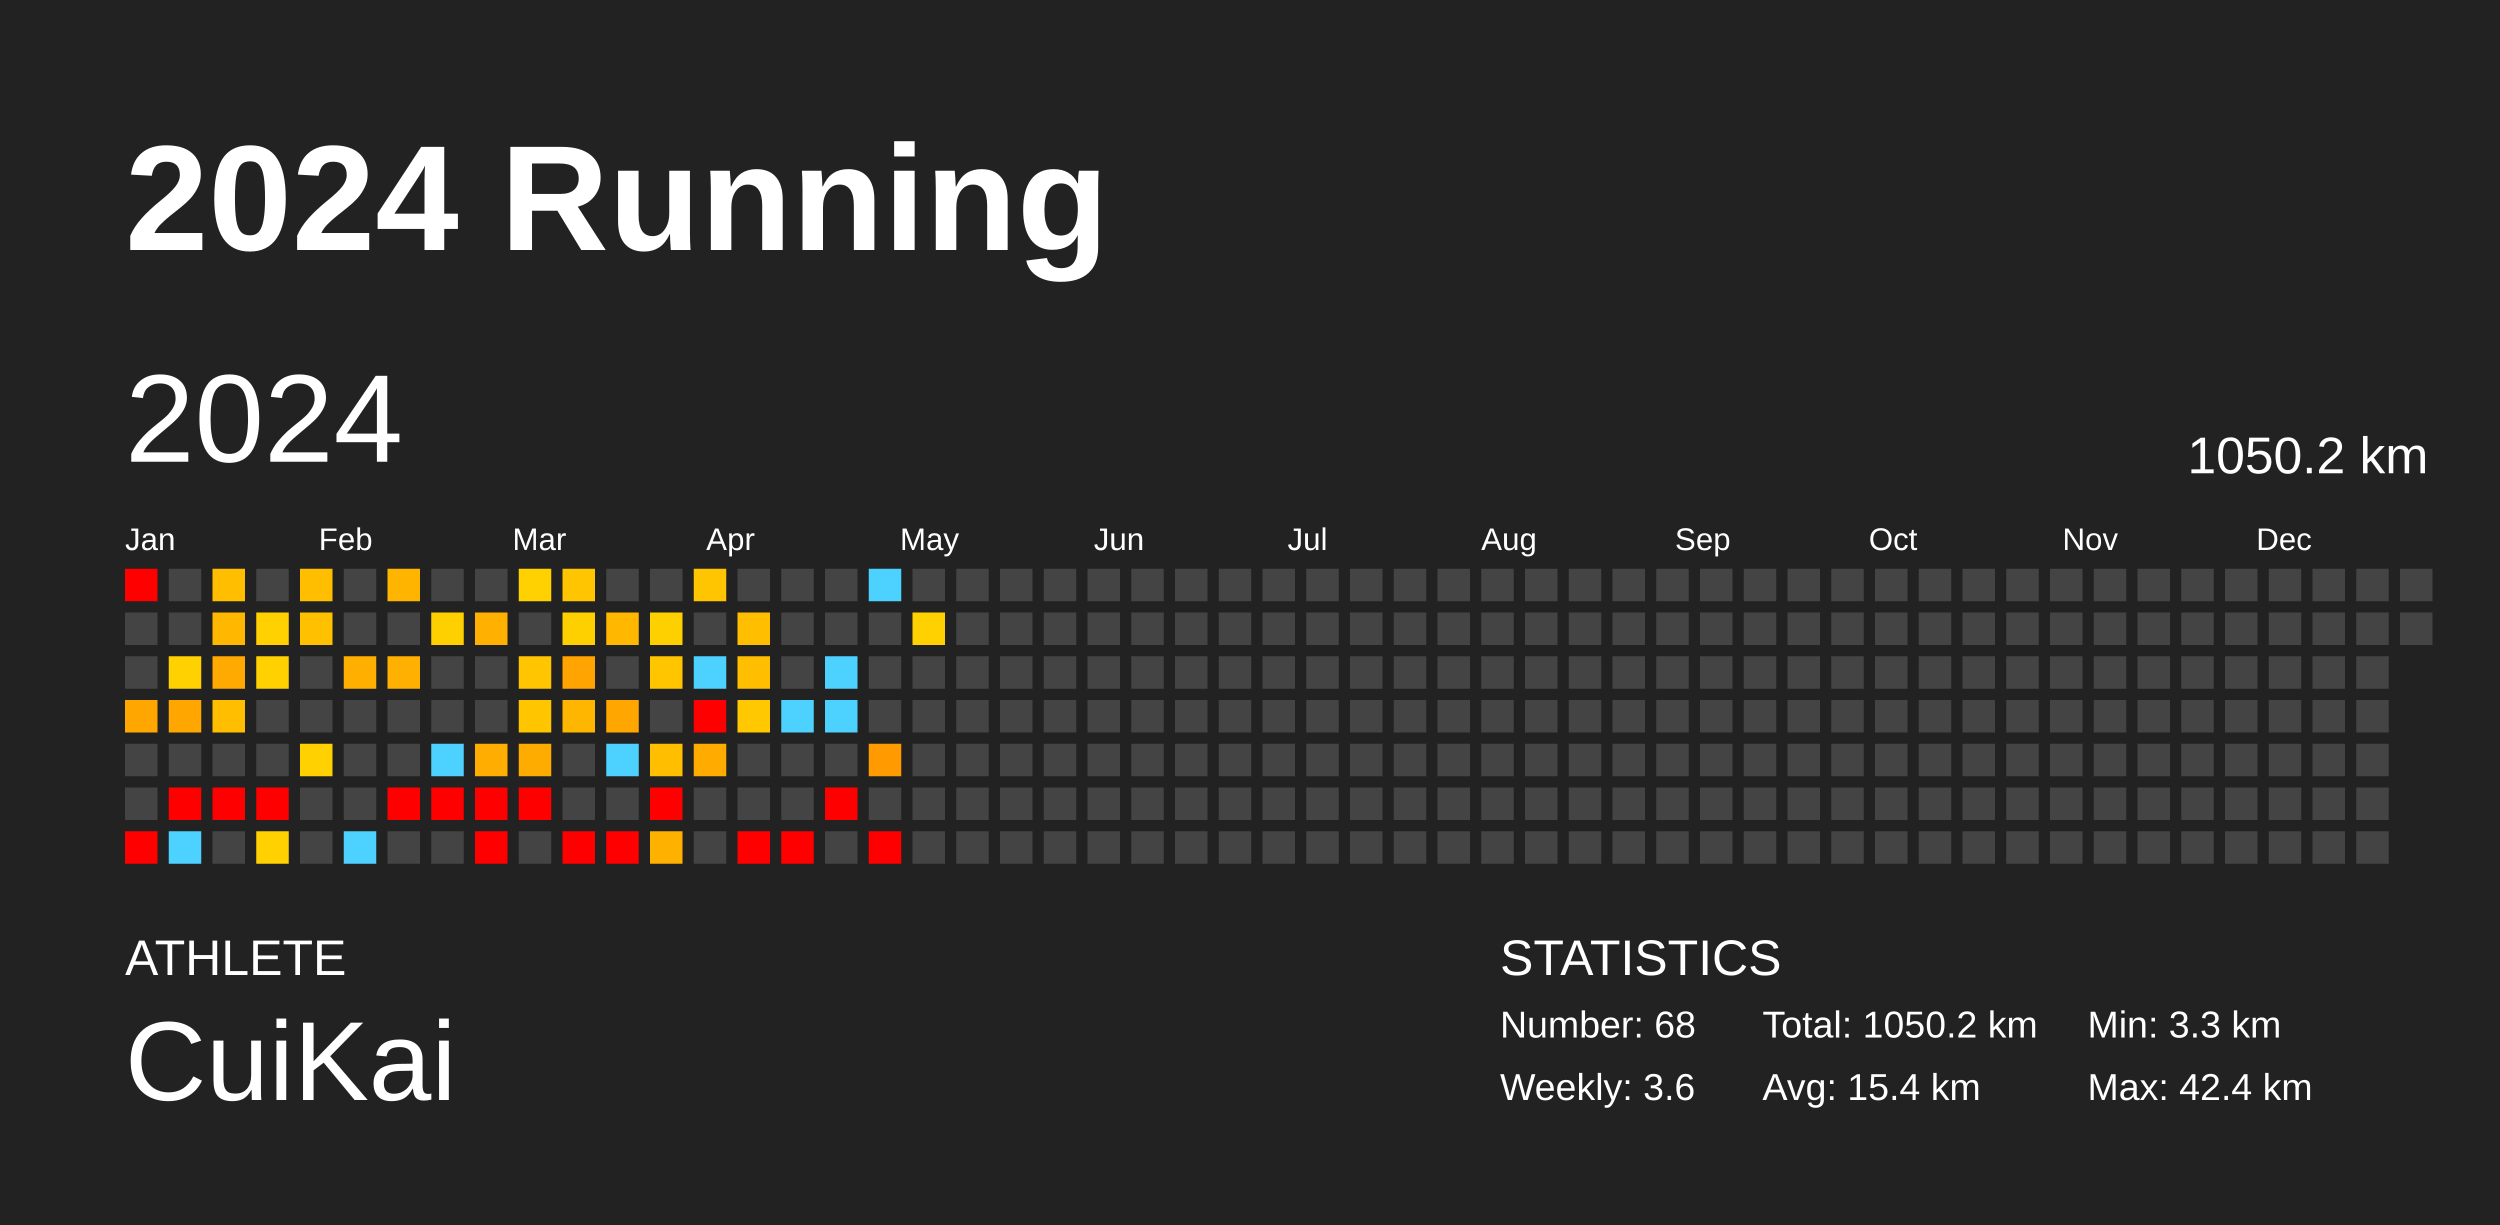
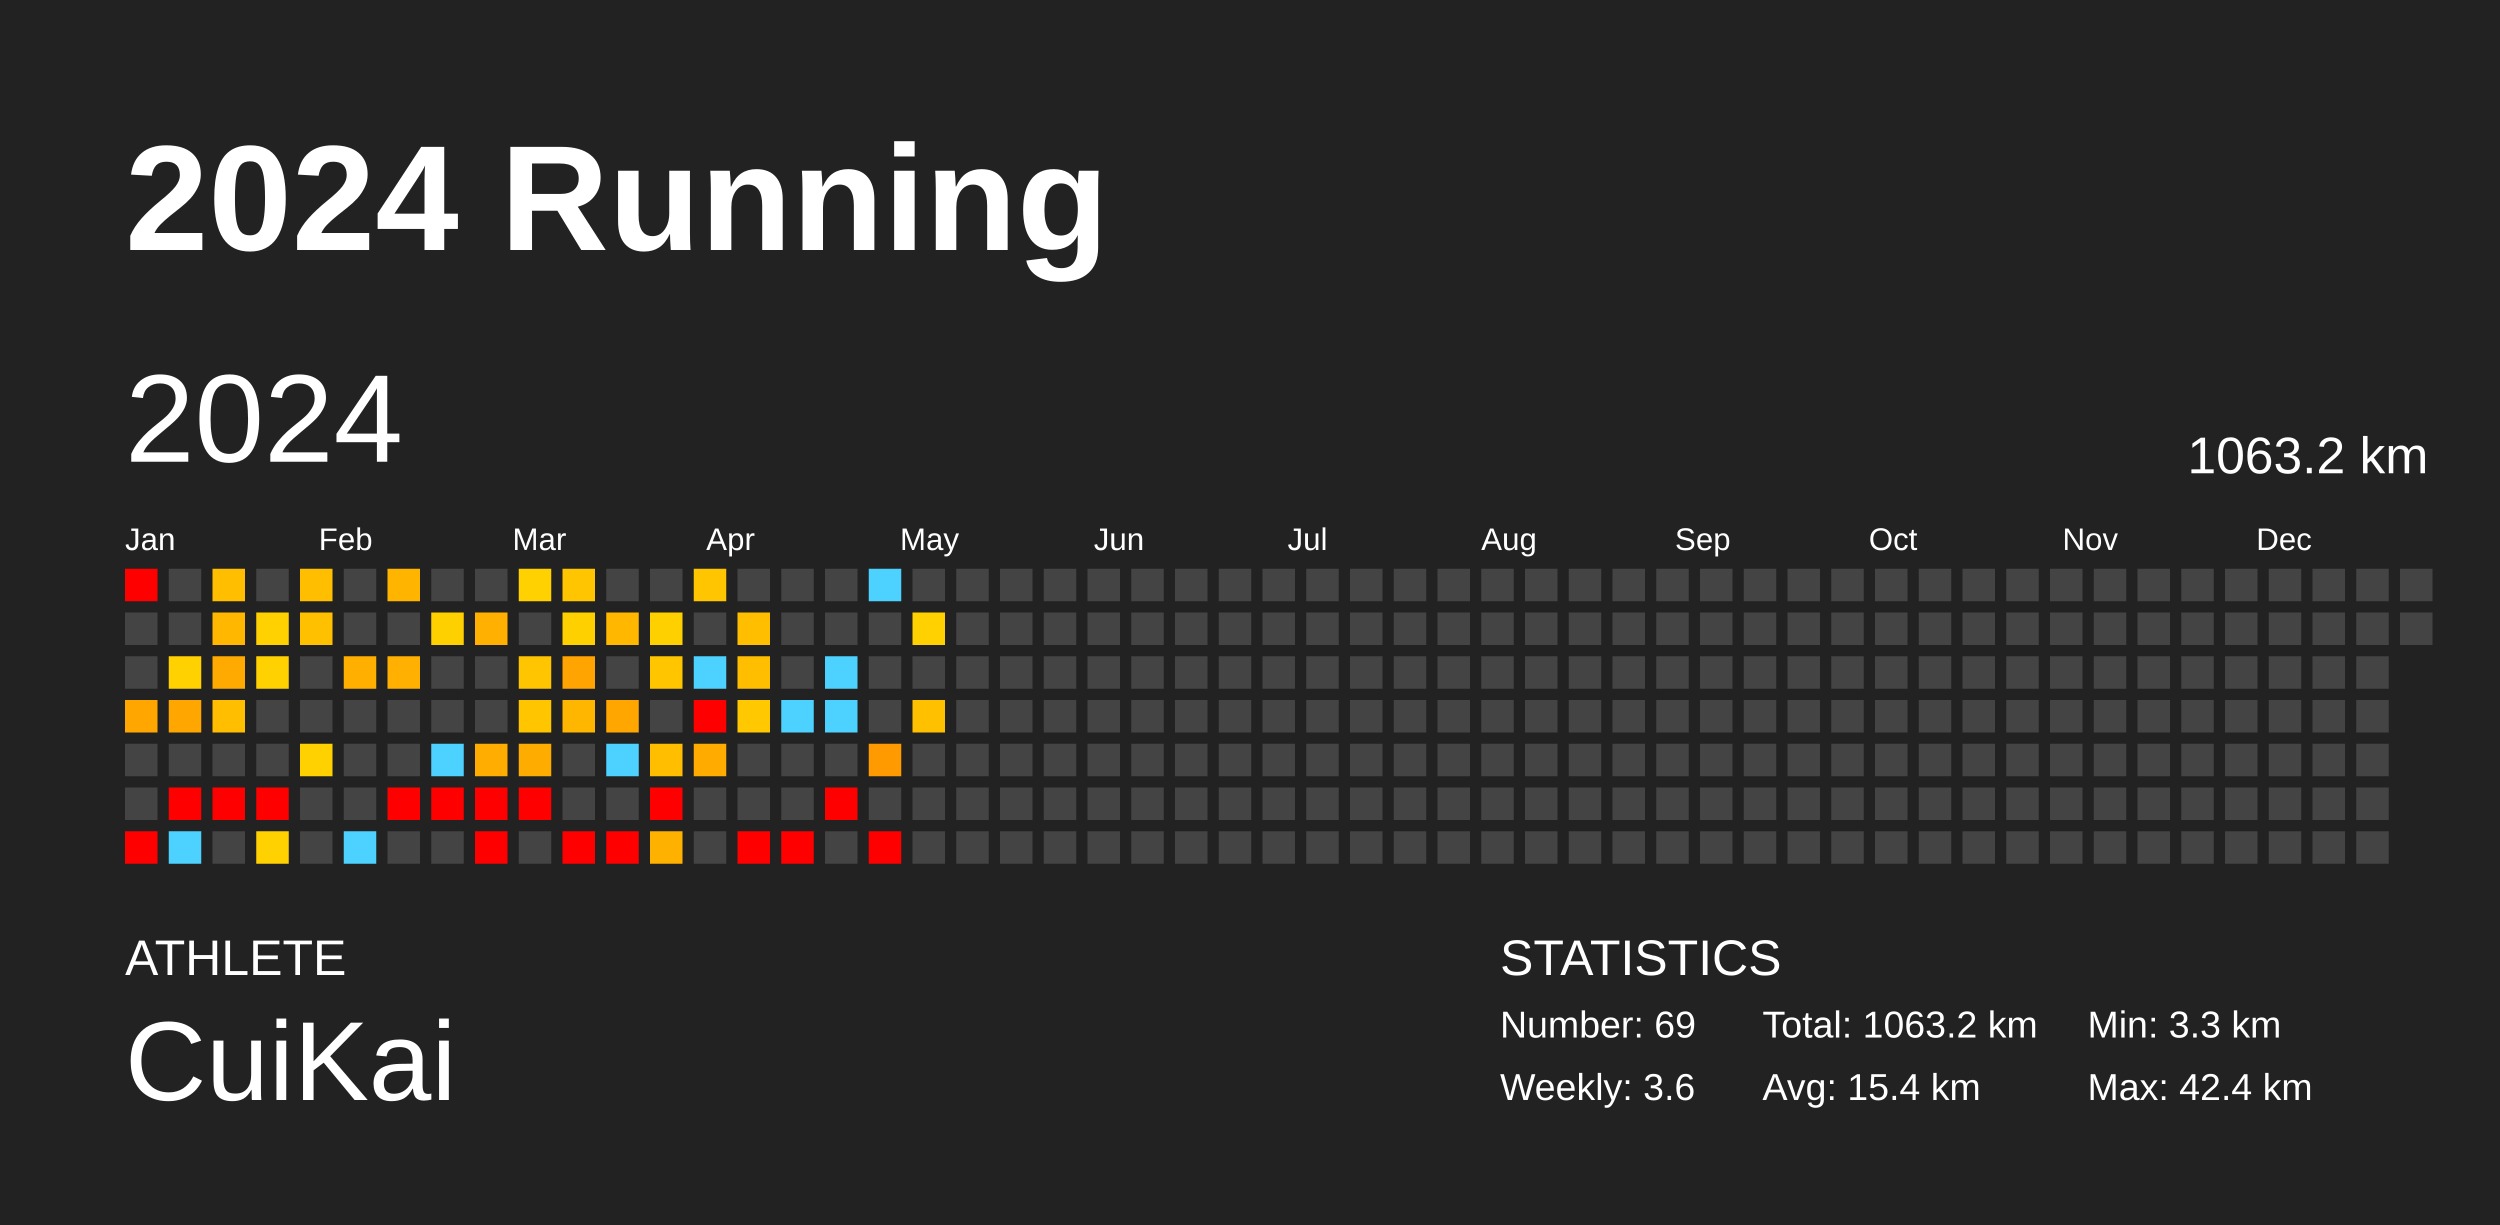
<svg xmlns="http://www.w3.org/2000/svg" baseProfile="full" height="98mm" version="1.1" viewBox="0,0,200,98" width="200mm">
  <defs />
  <rect fill="#222222" height="98" width="200" x="0" y="0" />
  <text fill="#FFFFFF" style="font-size:12px; font-family:Arial; font-weight:bold;" x="10" y="20">2024 Running</text>
  <text fill="#FFFFFF" style="font-size:4px; font-family:Arial" x="10" y="78">ATHLETE</text>
  <text fill="#FFFFFF" style="font-size:9px; font-family:Arial" x="10" y="88">CuiKai</text>
  <text fill="#FFFFFF" style="font-size:4px; font-family:Arial" x="120" y="78">STATISTICS</text>
-   <text fill="#FFFFFF" style="font-size:3px; font-family:Arial" x="120" y="83">Number: 68</text>
+   <text fill="#FFFFFF" style="font-size:3px; font-family:Arial" x="120" y="83">Number: 69</text>
  <text fill="#FFFFFF" style="font-size:3px; font-family:Arial" x="120" y="88">Weekly: 3.6</text>
-   <text fill="#FFFFFF" style="font-size:3px; font-family:Arial" x="141" y="83">Total: 1050.2 km</text>
+   <text fill="#FFFFFF" style="font-size:3px; font-family:Arial" x="141" y="83">Total: 1063.2 km</text>
  <text fill="#FFFFFF" style="font-size:3px; font-family:Arial" x="141" y="88">Avg: 15.4 km</text>
  <text fill="#FFFFFF" style="font-size:3px; font-family:Arial" x="167" y="83">Min: 3.3 km</text>
  <text fill="#FFFFFF" style="font-size:3px; font-family:Arial" x="167" y="88">Max: 42.4 km</text>
  <text dominant-baseline="hanging" fill="#FFFFFF" style="font-size:10.0px; font-family:Arial;" x="10" y="30">2024</text>
-   <text dominant-baseline="hanging" fill="#FFFFFF" style="font-size:4.125px; font-family:Arial;" x="175" y="35">1050.2 km</text>
+   <text dominant-baseline="hanging" fill="#FFFFFF" style="font-size:4.125px; font-family:Arial;" x="175" y="35">1063.2 km</text>
  <text fill="#FFFFFF" style="font-size:2.5px; font-family:Arial" x="10.0" y="44">Jan</text>
  <text fill="#FFFFFF" style="font-size:2.5px; font-family:Arial" x="25.5" y="44">Feb</text>
  <text fill="#FFFFFF" style="font-size:2.5px; font-family:Arial" x="41.0" y="44">Mar</text>
  <text fill="#FFFFFF" style="font-size:2.5px; font-family:Arial" x="56.5" y="44">Apr</text>
  <text fill="#FFFFFF" style="font-size:2.5px; font-family:Arial" x="72.0" y="44">May</text>
  <text fill="#FFFFFF" style="font-size:2.5px; font-family:Arial" x="87.5" y="44">Jun</text>
  <text fill="#FFFFFF" style="font-size:2.5px; font-family:Arial" x="103.0" y="44">Jul</text>
  <text fill="#FFFFFF" style="font-size:2.5px; font-family:Arial" x="118.5" y="44">Aug</text>
  <text fill="#FFFFFF" style="font-size:2.5px; font-family:Arial" x="134.0" y="44">Sep</text>
  <text fill="#FFFFFF" style="font-size:2.5px; font-family:Arial" x="149.5" y="44">Oct</text>
  <text fill="#FFFFFF" style="font-size:2.5px; font-family:Arial" x="165.0" y="44">Nov</text>
  <text fill="#FFFFFF" style="font-size:2.5px; font-family:Arial" x="180.5" y="44">Dec</text>
  <rect fill="red" height="2.6" width="2.6" x="10.0" y="45.5" />
  <rect fill="#444444" height="2.6" width="2.6" x="10.0" y="49.0" />
  <rect fill="#444444" height="2.6" width="2.6" x="10.0" y="52.5" />
  <rect fill="#ffa700" height="2.6" width="2.6" x="10.0" y="56.0" />
  <rect fill="#444444" height="2.6" width="2.6" x="10.0" y="59.5" />
  <rect fill="#444444" height="2.6" width="2.6" x="10.0" y="63.0" />
  <rect fill="red" height="2.6" width="2.6" x="10.0" y="66.5" />
  <rect fill="#444444" height="2.6" width="2.6" x="13.5" y="45.5" />
  <rect fill="#444444" height="2.6" width="2.6" x="13.5" y="49.0" />
  <rect fill="#ffd100" height="2.6" width="2.6" x="13.5" y="52.5" />
  <rect fill="#ffa700" height="2.6" width="2.6" x="13.5" y="56.0" />
  <rect fill="#444444" height="2.6" width="2.6" x="13.5" y="59.5" />
  <rect fill="red" height="2.6" width="2.6" x="13.5" y="63.0" />
  <rect fill="#4dd2ff" height="2.6" width="2.6" x="13.5" y="66.5" />
  <rect fill="#ffbf00" height="2.6" width="2.6" x="17.0" y="45.5" />
  <rect fill="#ffb700" height="2.6" width="2.6" x="17.0" y="49.0" />
  <rect fill="#ffaa00" height="2.6" width="2.6" x="17.0" y="52.5" />
  <rect fill="#ffbf00" height="2.6" width="2.6" x="17.0" y="56.0" />
  <rect fill="#444444" height="2.6" width="2.6" x="17.0" y="59.5" />
  <rect fill="red" height="2.6" width="2.6" x="17.0" y="63.0" />
  <rect fill="#444444" height="2.6" width="2.6" x="17.0" y="66.5" />
  <rect fill="#444444" height="2.6" width="2.6" x="20.5" y="45.5" />
  <rect fill="#ffd100" height="2.6" width="2.6" x="20.5" y="49.0" />
  <rect fill="#ffd100" height="2.6" width="2.6" x="20.5" y="52.5" />
  <rect fill="#444444" height="2.6" width="2.6" x="20.5" y="56.0" />
  <rect fill="#444444" height="2.6" width="2.6" x="20.5" y="59.5" />
  <rect fill="red" height="2.6" width="2.6" x="20.5" y="63.0" />
  <rect fill="#ffd100" height="2.6" width="2.6" x="20.5" y="66.5" />
  <rect fill="#ffbf00" height="2.6" width="2.6" x="24.0" y="45.5" />
  <rect fill="#ffc000" height="2.6" width="2.6" x="24.0" y="49.0" />
  <rect fill="#444444" height="2.6" width="2.6" x="24.0" y="52.5" />
  <rect fill="#444444" height="2.6" width="2.6" x="24.0" y="56.0" />
  <rect fill="#ffd100" height="2.6" width="2.6" x="24.0" y="59.5" />
  <rect fill="#444444" height="2.6" width="2.6" x="24.0" y="63.0" />
  <rect fill="#444444" height="2.6" width="2.6" x="24.0" y="66.5" />
  <rect fill="#444444" height="2.6" width="2.6" x="27.5" y="45.5" />
  <rect fill="#444444" height="2.6" width="2.6" x="27.5" y="49.0" />
  <rect fill="#ffaf00" height="2.6" width="2.6" x="27.5" y="52.5" />
  <rect fill="#444444" height="2.6" width="2.6" x="27.5" y="56.0" />
  <rect fill="#444444" height="2.6" width="2.6" x="27.5" y="59.5" />
  <rect fill="#444444" height="2.6" width="2.6" x="27.5" y="63.0" />
  <rect fill="#4dd2ff" height="2.6" width="2.6" x="27.5" y="66.5" />
  <rect fill="#ffb500" height="2.6" width="2.6" x="31.0" y="45.5" />
  <rect fill="#444444" height="2.6" width="2.6" x="31.0" y="49.0" />
  <rect fill="#ffb000" height="2.6" width="2.6" x="31.0" y="52.5" />
  <rect fill="#444444" height="2.6" width="2.6" x="31.0" y="56.0" />
  <rect fill="#444444" height="2.6" width="2.6" x="31.0" y="59.5" />
  <rect fill="red" height="2.6" width="2.6" x="31.0" y="63.0" />
  <rect fill="#444444" height="2.6" width="2.6" x="31.0" y="66.5" />
  <rect fill="#444444" height="2.6" width="2.6" x="34.5" y="45.5" />
  <rect fill="#ffd000" height="2.6" width="2.6" x="34.5" y="49.0" />
  <rect fill="#444444" height="2.6" width="2.6" x="34.5" y="52.5" />
  <rect fill="#444444" height="2.6" width="2.6" x="34.5" y="56.0" />
  <rect fill="#4dd2ff" height="2.6" width="2.6" x="34.5" y="59.5" />
  <rect fill="red" height="2.6" width="2.6" x="34.5" y="63.0" />
  <rect fill="#444444" height="2.6" width="2.6" x="34.5" y="66.5" />
  <rect fill="#444444" height="2.6" width="2.6" x="38.0" y="45.5" />
  <rect fill="#ffb000" height="2.6" width="2.6" x="38.0" y="49.0" />
  <rect fill="#444444" height="2.6" width="2.6" x="38.0" y="52.5" />
  <rect fill="#444444" height="2.6" width="2.6" x="38.0" y="56.0" />
  <rect fill="#ffad00" height="2.6" width="2.6" x="38.0" y="59.5" />
  <rect fill="red" height="2.6" width="2.6" x="38.0" y="63.0" />
  <rect fill="red" height="2.6" width="2.6" x="38.0" y="66.5" />
  <rect fill="#ffd100" height="2.6" width="2.6" x="41.5" y="45.5" />
  <rect fill="#444444" height="2.6" width="2.6" x="41.5" y="49.0" />
  <rect fill="#ffc500" height="2.6" width="2.6" x="41.5" y="52.5" />
  <rect fill="#ffc600" height="2.6" width="2.6" x="41.5" y="56.0" />
  <rect fill="#ffac00" height="2.6" width="2.6" x="41.5" y="59.5" />
  <rect fill="red" height="2.6" width="2.6" x="41.5" y="63.0" />
  <rect fill="#444444" height="2.6" width="2.6" x="41.5" y="66.5" />
  <rect fill="#ffc500" height="2.6" width="2.6" x="45.0" y="45.5" />
  <rect fill="#ffd000" height="2.6" width="2.6" x="45.0" y="49.0" />
  <rect fill="#ffa400" height="2.6" width="2.6" x="45.0" y="52.5" />
  <rect fill="#ffb600" height="2.6" width="2.6" x="45.0" y="56.0" />
  <rect fill="#444444" height="2.6" width="2.6" x="45.0" y="59.5" />
  <rect fill="#444444" height="2.6" width="2.6" x="45.0" y="63.0" />
  <rect fill="red" height="2.6" width="2.6" x="45.0" y="66.5" />
  <rect fill="#444444" height="2.6" width="2.6" x="48.5" y="45.5" />
  <rect fill="#ffb700" height="2.6" width="2.6" x="48.5" y="49.0" />
  <rect fill="#444444" height="2.6" width="2.6" x="48.5" y="52.5" />
  <rect fill="#ffa700" height="2.6" width="2.6" x="48.5" y="56.0" />
  <rect fill="#4dd2ff" height="2.6" width="2.6" x="48.5" y="59.5" />
  <rect fill="#444444" height="2.6" width="2.6" x="48.5" y="63.0" />
  <rect fill="red" height="2.6" width="2.6" x="48.5" y="66.5" />
  <rect fill="#444444" height="2.6" width="2.6" x="52.0" y="45.5" />
  <rect fill="#ffd000" height="2.6" width="2.6" x="52.0" y="49.0" />
  <rect fill="#ffc600" height="2.6" width="2.6" x="52.0" y="52.5" />
  <rect fill="#444444" height="2.6" width="2.6" x="52.0" y="56.0" />
  <rect fill="#ffbf00" height="2.6" width="2.6" x="52.0" y="59.5" />
  <rect fill="red" height="2.6" width="2.6" x="52.0" y="63.0" />
  <rect fill="#ffb100" height="2.6" width="2.6" x="52.0" y="66.5" />
  <rect fill="#ffc500" height="2.6" width="2.6" x="55.5" y="45.5" />
  <rect fill="#444444" height="2.6" width="2.6" x="55.5" y="49.0" />
  <rect fill="#4dd2ff" height="2.6" width="2.6" x="55.5" y="52.5" />
  <rect fill="red" height="2.6" width="2.6" x="55.5" y="56.0" />
  <rect fill="#ffab00" height="2.6" width="2.6" x="55.5" y="59.5" />
  <rect fill="#444444" height="2.6" width="2.6" x="55.5" y="63.0" />
  <rect fill="#444444" height="2.6" width="2.6" x="55.5" y="66.5" />
  <rect fill="#444444" height="2.6" width="2.6" x="59.0" y="45.5" />
  <rect fill="#ffbf00" height="2.6" width="2.6" x="59.0" y="49.0" />
  <rect fill="#ffbf00" height="2.6" width="2.6" x="59.0" y="52.5" />
  <rect fill="#ffc800" height="2.6" width="2.6" x="59.0" y="56.0" />
  <rect fill="#444444" height="2.6" width="2.6" x="59.0" y="59.5" />
  <rect fill="#444444" height="2.6" width="2.6" x="59.0" y="63.0" />
  <rect fill="red" height="2.6" width="2.6" x="59.0" y="66.5" />
  <rect fill="#444444" height="2.6" width="2.6" x="62.5" y="45.5" />
  <rect fill="#444444" height="2.6" width="2.6" x="62.5" y="49.0" />
  <rect fill="#444444" height="2.6" width="2.6" x="62.5" y="52.5" />
  <rect fill="#4dd2ff" height="2.6" width="2.6" x="62.5" y="56.0" />
  <rect fill="#444444" height="2.6" width="2.6" x="62.5" y="59.5" />
  <rect fill="#444444" height="2.6" width="2.6" x="62.5" y="63.0" />
  <rect fill="red" height="2.6" width="2.6" x="62.5" y="66.5" />
  <rect fill="#444444" height="2.6" width="2.6" x="66.0" y="45.5" />
  <rect fill="#444444" height="2.6" width="2.6" x="66.0" y="49.0" />
  <rect fill="#4dd2ff" height="2.6" width="2.6" x="66.0" y="52.5" />
  <rect fill="#4dd2ff" height="2.6" width="2.6" x="66.0" y="56.0" />
  <rect fill="#444444" height="2.6" width="2.6" x="66.0" y="59.5" />
  <rect fill="red" height="2.6" width="2.6" x="66.0" y="63.0" />
  <rect fill="#444444" height="2.6" width="2.6" x="66.0" y="66.5" />
  <rect fill="#4dd2ff" height="2.6" width="2.6" x="69.5" y="45.5" />
  <rect fill="#444444" height="2.6" width="2.6" x="69.5" y="49.0" />
  <rect fill="#444444" height="2.6" width="2.6" x="69.5" y="52.5" />
  <rect fill="#444444" height="2.6" width="2.6" x="69.5" y="56.0" />
  <rect fill="#ff9a00" height="2.6" width="2.6" x="69.5" y="59.5" />
  <rect fill="#444444" height="2.6" width="2.6" x="69.5" y="63.0" />
  <rect fill="red" height="2.6" width="2.6" x="69.5" y="66.5" />
  <rect fill="#444444" height="2.6" width="2.6" x="73.0" y="45.5" />
  <rect fill="#ffd100" height="2.6" width="2.6" x="73.0" y="49.0" />
  <rect fill="#444444" height="2.6" width="2.6" x="73.0" y="52.5" />
-   <rect fill="#444444" height="2.6" width="2.6" x="73.0" y="56.0" />
+   <rect fill="#ffc000" height="2.6" width="2.6" x="73.0" y="56.0" />
  <rect fill="#444444" height="2.6" width="2.6" x="73.0" y="59.5" />
  <rect fill="#444444" height="2.6" width="2.6" x="73.0" y="63.0" />
  <rect fill="#444444" height="2.6" width="2.6" x="73.0" y="66.5" />
  <rect fill="#444444" height="2.6" width="2.6" x="76.5" y="45.5" />
  <rect fill="#444444" height="2.6" width="2.6" x="76.5" y="49.0" />
  <rect fill="#444444" height="2.6" width="2.6" x="76.5" y="52.5" />
  <rect fill="#444444" height="2.6" width="2.6" x="76.5" y="56.0" />
  <rect fill="#444444" height="2.6" width="2.6" x="76.5" y="59.5" />
  <rect fill="#444444" height="2.6" width="2.6" x="76.5" y="63.0" />
  <rect fill="#444444" height="2.6" width="2.6" x="76.5" y="66.5" />
  <rect fill="#444444" height="2.6" width="2.6" x="80.0" y="45.5" />
  <rect fill="#444444" height="2.6" width="2.6" x="80.0" y="49.0" />
  <rect fill="#444444" height="2.6" width="2.6" x="80.0" y="52.5" />
  <rect fill="#444444" height="2.6" width="2.6" x="80.0" y="56.0" />
  <rect fill="#444444" height="2.6" width="2.6" x="80.0" y="59.5" />
  <rect fill="#444444" height="2.6" width="2.6" x="80.0" y="63.0" />
  <rect fill="#444444" height="2.6" width="2.6" x="80.0" y="66.5" />
  <rect fill="#444444" height="2.6" width="2.6" x="83.5" y="45.5" />
  <rect fill="#444444" height="2.6" width="2.6" x="83.5" y="49.0" />
  <rect fill="#444444" height="2.6" width="2.6" x="83.5" y="52.5" />
  <rect fill="#444444" height="2.6" width="2.6" x="83.5" y="56.0" />
  <rect fill="#444444" height="2.6" width="2.6" x="83.5" y="59.5" />
  <rect fill="#444444" height="2.6" width="2.6" x="83.5" y="63.0" />
  <rect fill="#444444" height="2.6" width="2.6" x="83.5" y="66.5" />
  <rect fill="#444444" height="2.6" width="2.6" x="87.0" y="45.5" />
  <rect fill="#444444" height="2.6" width="2.6" x="87.0" y="49.0" />
  <rect fill="#444444" height="2.6" width="2.6" x="87.0" y="52.5" />
  <rect fill="#444444" height="2.6" width="2.6" x="87.0" y="56.0" />
  <rect fill="#444444" height="2.6" width="2.6" x="87.0" y="59.5" />
  <rect fill="#444444" height="2.6" width="2.6" x="87.0" y="63.0" />
  <rect fill="#444444" height="2.6" width="2.6" x="87.0" y="66.5" />
  <rect fill="#444444" height="2.6" width="2.6" x="90.5" y="45.5" />
  <rect fill="#444444" height="2.6" width="2.6" x="90.5" y="49.0" />
  <rect fill="#444444" height="2.6" width="2.6" x="90.5" y="52.5" />
  <rect fill="#444444" height="2.6" width="2.6" x="90.5" y="56.0" />
  <rect fill="#444444" height="2.6" width="2.6" x="90.5" y="59.5" />
  <rect fill="#444444" height="2.6" width="2.6" x="90.5" y="63.0" />
  <rect fill="#444444" height="2.6" width="2.6" x="90.5" y="66.5" />
  <rect fill="#444444" height="2.6" width="2.6" x="94.0" y="45.5" />
  <rect fill="#444444" height="2.6" width="2.6" x="94.0" y="49.0" />
  <rect fill="#444444" height="2.6" width="2.6" x="94.0" y="52.5" />
  <rect fill="#444444" height="2.6" width="2.6" x="94.0" y="56.0" />
  <rect fill="#444444" height="2.6" width="2.6" x="94.0" y="59.5" />
  <rect fill="#444444" height="2.6" width="2.6" x="94.0" y="63.0" />
  <rect fill="#444444" height="2.6" width="2.6" x="94.0" y="66.5" />
  <rect fill="#444444" height="2.6" width="2.6" x="97.5" y="45.5" />
  <rect fill="#444444" height="2.6" width="2.6" x="97.5" y="49.0" />
  <rect fill="#444444" height="2.6" width="2.6" x="97.5" y="52.5" />
  <rect fill="#444444" height="2.6" width="2.6" x="97.5" y="56.0" />
  <rect fill="#444444" height="2.6" width="2.6" x="97.5" y="59.5" />
  <rect fill="#444444" height="2.6" width="2.6" x="97.5" y="63.0" />
  <rect fill="#444444" height="2.6" width="2.6" x="97.5" y="66.5" />
  <rect fill="#444444" height="2.6" width="2.6" x="101.0" y="45.5" />
  <rect fill="#444444" height="2.6" width="2.6" x="101.0" y="49.0" />
  <rect fill="#444444" height="2.6" width="2.6" x="101.0" y="52.5" />
  <rect fill="#444444" height="2.6" width="2.6" x="101.0" y="56.0" />
  <rect fill="#444444" height="2.6" width="2.6" x="101.0" y="59.5" />
  <rect fill="#444444" height="2.6" width="2.6" x="101.0" y="63.0" />
  <rect fill="#444444" height="2.6" width="2.6" x="101.0" y="66.5" />
  <rect fill="#444444" height="2.6" width="2.6" x="104.5" y="45.5" />
  <rect fill="#444444" height="2.6" width="2.6" x="104.5" y="49.0" />
  <rect fill="#444444" height="2.6" width="2.6" x="104.5" y="52.5" />
  <rect fill="#444444" height="2.6" width="2.6" x="104.5" y="56.0" />
  <rect fill="#444444" height="2.6" width="2.6" x="104.5" y="59.5" />
  <rect fill="#444444" height="2.6" width="2.6" x="104.5" y="63.0" />
  <rect fill="#444444" height="2.6" width="2.6" x="104.5" y="66.5" />
  <rect fill="#444444" height="2.6" width="2.6" x="108.0" y="45.5" />
  <rect fill="#444444" height="2.6" width="2.6" x="108.0" y="49.0" />
  <rect fill="#444444" height="2.6" width="2.6" x="108.0" y="52.5" />
  <rect fill="#444444" height="2.6" width="2.6" x="108.0" y="56.0" />
  <rect fill="#444444" height="2.6" width="2.6" x="108.0" y="59.5" />
  <rect fill="#444444" height="2.6" width="2.6" x="108.0" y="63.0" />
  <rect fill="#444444" height="2.6" width="2.6" x="108.0" y="66.5" />
  <rect fill="#444444" height="2.6" width="2.6" x="111.5" y="45.5" />
  <rect fill="#444444" height="2.6" width="2.6" x="111.5" y="49.0" />
  <rect fill="#444444" height="2.6" width="2.6" x="111.5" y="52.5" />
  <rect fill="#444444" height="2.6" width="2.6" x="111.5" y="56.0" />
  <rect fill="#444444" height="2.6" width="2.6" x="111.5" y="59.5" />
  <rect fill="#444444" height="2.6" width="2.6" x="111.5" y="63.0" />
  <rect fill="#444444" height="2.6" width="2.6" x="111.5" y="66.5" />
  <rect fill="#444444" height="2.6" width="2.6" x="115.0" y="45.5" />
  <rect fill="#444444" height="2.6" width="2.6" x="115.0" y="49.0" />
  <rect fill="#444444" height="2.6" width="2.6" x="115.0" y="52.5" />
  <rect fill="#444444" height="2.6" width="2.6" x="115.0" y="56.0" />
  <rect fill="#444444" height="2.6" width="2.6" x="115.0" y="59.5" />
  <rect fill="#444444" height="2.6" width="2.6" x="115.0" y="63.0" />
  <rect fill="#444444" height="2.6" width="2.6" x="115.0" y="66.5" />
  <rect fill="#444444" height="2.6" width="2.6" x="118.5" y="45.5" />
  <rect fill="#444444" height="2.6" width="2.6" x="118.5" y="49.0" />
  <rect fill="#444444" height="2.6" width="2.6" x="118.5" y="52.5" />
  <rect fill="#444444" height="2.6" width="2.6" x="118.5" y="56.0" />
  <rect fill="#444444" height="2.6" width="2.6" x="118.5" y="59.5" />
  <rect fill="#444444" height="2.6" width="2.6" x="118.5" y="63.0" />
  <rect fill="#444444" height="2.6" width="2.6" x="118.5" y="66.5" />
  <rect fill="#444444" height="2.6" width="2.6" x="122.0" y="45.5" />
  <rect fill="#444444" height="2.6" width="2.6" x="122.0" y="49.0" />
  <rect fill="#444444" height="2.6" width="2.6" x="122.0" y="52.5" />
  <rect fill="#444444" height="2.6" width="2.6" x="122.0" y="56.0" />
  <rect fill="#444444" height="2.6" width="2.6" x="122.0" y="59.5" />
  <rect fill="#444444" height="2.6" width="2.6" x="122.0" y="63.0" />
  <rect fill="#444444" height="2.6" width="2.6" x="122.0" y="66.5" />
  <rect fill="#444444" height="2.6" width="2.6" x="125.5" y="45.5" />
  <rect fill="#444444" height="2.6" width="2.6" x="125.5" y="49.0" />
  <rect fill="#444444" height="2.6" width="2.6" x="125.5" y="52.5" />
  <rect fill="#444444" height="2.6" width="2.6" x="125.5" y="56.0" />
  <rect fill="#444444" height="2.6" width="2.6" x="125.5" y="59.5" />
  <rect fill="#444444" height="2.6" width="2.6" x="125.5" y="63.0" />
  <rect fill="#444444" height="2.6" width="2.6" x="125.5" y="66.5" />
  <rect fill="#444444" height="2.6" width="2.6" x="129.0" y="45.5" />
  <rect fill="#444444" height="2.6" width="2.6" x="129.0" y="49.0" />
  <rect fill="#444444" height="2.6" width="2.6" x="129.0" y="52.5" />
  <rect fill="#444444" height="2.6" width="2.6" x="129.0" y="56.0" />
  <rect fill="#444444" height="2.6" width="2.6" x="129.0" y="59.5" />
  <rect fill="#444444" height="2.6" width="2.6" x="129.0" y="63.0" />
  <rect fill="#444444" height="2.6" width="2.6" x="129.0" y="66.5" />
  <rect fill="#444444" height="2.6" width="2.6" x="132.5" y="45.5" />
  <rect fill="#444444" height="2.6" width="2.6" x="132.5" y="49.0" />
  <rect fill="#444444" height="2.6" width="2.6" x="132.5" y="52.5" />
  <rect fill="#444444" height="2.6" width="2.6" x="132.5" y="56.0" />
  <rect fill="#444444" height="2.6" width="2.6" x="132.5" y="59.5" />
  <rect fill="#444444" height="2.6" width="2.6" x="132.5" y="63.0" />
  <rect fill="#444444" height="2.6" width="2.6" x="132.5" y="66.5" />
  <rect fill="#444444" height="2.6" width="2.6" x="136.0" y="45.5" />
  <rect fill="#444444" height="2.6" width="2.6" x="136.0" y="49.0" />
  <rect fill="#444444" height="2.6" width="2.6" x="136.0" y="52.5" />
  <rect fill="#444444" height="2.6" width="2.6" x="136.0" y="56.0" />
  <rect fill="#444444" height="2.6" width="2.6" x="136.0" y="59.5" />
  <rect fill="#444444" height="2.6" width="2.6" x="136.0" y="63.0" />
  <rect fill="#444444" height="2.6" width="2.6" x="136.0" y="66.5" />
  <rect fill="#444444" height="2.6" width="2.6" x="139.5" y="45.5" />
  <rect fill="#444444" height="2.6" width="2.6" x="139.5" y="49.0" />
  <rect fill="#444444" height="2.6" width="2.6" x="139.5" y="52.5" />
  <rect fill="#444444" height="2.6" width="2.6" x="139.5" y="56.0" />
  <rect fill="#444444" height="2.6" width="2.6" x="139.5" y="59.5" />
  <rect fill="#444444" height="2.6" width="2.6" x="139.5" y="63.0" />
  <rect fill="#444444" height="2.6" width="2.6" x="139.5" y="66.5" />
  <rect fill="#444444" height="2.6" width="2.6" x="143.0" y="45.5" />
  <rect fill="#444444" height="2.6" width="2.6" x="143.0" y="49.0" />
  <rect fill="#444444" height="2.6" width="2.6" x="143.0" y="52.5" />
  <rect fill="#444444" height="2.6" width="2.6" x="143.0" y="56.0" />
  <rect fill="#444444" height="2.6" width="2.6" x="143.0" y="59.5" />
  <rect fill="#444444" height="2.6" width="2.6" x="143.0" y="63.0" />
  <rect fill="#444444" height="2.6" width="2.6" x="143.0" y="66.5" />
  <rect fill="#444444" height="2.6" width="2.6" x="146.5" y="45.5" />
  <rect fill="#444444" height="2.6" width="2.6" x="146.5" y="49.0" />
  <rect fill="#444444" height="2.6" width="2.6" x="146.5" y="52.5" />
  <rect fill="#444444" height="2.6" width="2.6" x="146.5" y="56.0" />
  <rect fill="#444444" height="2.6" width="2.6" x="146.5" y="59.5" />
  <rect fill="#444444" height="2.6" width="2.6" x="146.5" y="63.0" />
  <rect fill="#444444" height="2.6" width="2.6" x="146.5" y="66.5" />
  <rect fill="#444444" height="2.6" width="2.6" x="150.0" y="45.5" />
  <rect fill="#444444" height="2.6" width="2.6" x="150.0" y="49.0" />
  <rect fill="#444444" height="2.6" width="2.6" x="150.0" y="52.5" />
  <rect fill="#444444" height="2.6" width="2.6" x="150.0" y="56.0" />
  <rect fill="#444444" height="2.6" width="2.6" x="150.0" y="59.5" />
  <rect fill="#444444" height="2.6" width="2.6" x="150.0" y="63.0" />
  <rect fill="#444444" height="2.6" width="2.6" x="150.0" y="66.5" />
  <rect fill="#444444" height="2.6" width="2.6" x="153.5" y="45.5" />
  <rect fill="#444444" height="2.6" width="2.6" x="153.5" y="49.0" />
  <rect fill="#444444" height="2.6" width="2.6" x="153.5" y="52.5" />
  <rect fill="#444444" height="2.6" width="2.6" x="153.5" y="56.0" />
  <rect fill="#444444" height="2.6" width="2.6" x="153.5" y="59.5" />
  <rect fill="#444444" height="2.6" width="2.6" x="153.5" y="63.0" />
  <rect fill="#444444" height="2.6" width="2.6" x="153.5" y="66.5" />
  <rect fill="#444444" height="2.6" width="2.6" x="157.0" y="45.5" />
  <rect fill="#444444" height="2.6" width="2.6" x="157.0" y="49.0" />
  <rect fill="#444444" height="2.6" width="2.6" x="157.0" y="52.5" />
  <rect fill="#444444" height="2.6" width="2.6" x="157.0" y="56.0" />
  <rect fill="#444444" height="2.6" width="2.6" x="157.0" y="59.5" />
  <rect fill="#444444" height="2.6" width="2.6" x="157.0" y="63.0" />
  <rect fill="#444444" height="2.6" width="2.6" x="157.0" y="66.5" />
  <rect fill="#444444" height="2.6" width="2.6" x="160.5" y="45.5" />
  <rect fill="#444444" height="2.6" width="2.6" x="160.5" y="49.0" />
  <rect fill="#444444" height="2.6" width="2.6" x="160.5" y="52.5" />
  <rect fill="#444444" height="2.6" width="2.6" x="160.5" y="56.0" />
  <rect fill="#444444" height="2.6" width="2.6" x="160.5" y="59.5" />
  <rect fill="#444444" height="2.6" width="2.6" x="160.5" y="63.0" />
  <rect fill="#444444" height="2.6" width="2.6" x="160.5" y="66.5" />
  <rect fill="#444444" height="2.6" width="2.6" x="164.0" y="45.5" />
  <rect fill="#444444" height="2.6" width="2.6" x="164.0" y="49.0" />
  <rect fill="#444444" height="2.6" width="2.6" x="164.0" y="52.5" />
  <rect fill="#444444" height="2.6" width="2.6" x="164.0" y="56.0" />
  <rect fill="#444444" height="2.6" width="2.6" x="164.0" y="59.5" />
  <rect fill="#444444" height="2.6" width="2.6" x="164.0" y="63.0" />
  <rect fill="#444444" height="2.6" width="2.6" x="164.0" y="66.5" />
  <rect fill="#444444" height="2.6" width="2.6" x="167.5" y="45.5" />
  <rect fill="#444444" height="2.6" width="2.6" x="167.5" y="49.0" />
  <rect fill="#444444" height="2.6" width="2.6" x="167.5" y="52.5" />
  <rect fill="#444444" height="2.6" width="2.6" x="167.5" y="56.0" />
  <rect fill="#444444" height="2.6" width="2.6" x="167.5" y="59.5" />
  <rect fill="#444444" height="2.6" width="2.6" x="167.5" y="63.0" />
  <rect fill="#444444" height="2.6" width="2.6" x="167.5" y="66.5" />
  <rect fill="#444444" height="2.6" width="2.6" x="171.0" y="45.5" />
  <rect fill="#444444" height="2.6" width="2.6" x="171.0" y="49.0" />
  <rect fill="#444444" height="2.6" width="2.6" x="171.0" y="52.5" />
  <rect fill="#444444" height="2.6" width="2.6" x="171.0" y="56.0" />
  <rect fill="#444444" height="2.6" width="2.6" x="171.0" y="59.5" />
  <rect fill="#444444" height="2.6" width="2.6" x="171.0" y="63.0" />
  <rect fill="#444444" height="2.6" width="2.6" x="171.0" y="66.5" />
  <rect fill="#444444" height="2.6" width="2.6" x="174.5" y="45.5" />
  <rect fill="#444444" height="2.6" width="2.6" x="174.5" y="49.0" />
  <rect fill="#444444" height="2.6" width="2.6" x="174.5" y="52.5" />
  <rect fill="#444444" height="2.6" width="2.6" x="174.5" y="56.0" />
  <rect fill="#444444" height="2.6" width="2.6" x="174.5" y="59.5" />
  <rect fill="#444444" height="2.6" width="2.6" x="174.5" y="63.0" />
  <rect fill="#444444" height="2.6" width="2.6" x="174.5" y="66.5" />
  <rect fill="#444444" height="2.6" width="2.6" x="178.0" y="45.5" />
  <rect fill="#444444" height="2.6" width="2.6" x="178.0" y="49.0" />
  <rect fill="#444444" height="2.6" width="2.6" x="178.0" y="52.5" />
  <rect fill="#444444" height="2.6" width="2.6" x="178.0" y="56.0" />
  <rect fill="#444444" height="2.6" width="2.6" x="178.0" y="59.5" />
  <rect fill="#444444" height="2.6" width="2.6" x="178.0" y="63.0" />
  <rect fill="#444444" height="2.6" width="2.6" x="178.0" y="66.5" />
  <rect fill="#444444" height="2.6" width="2.6" x="181.5" y="45.5" />
  <rect fill="#444444" height="2.6" width="2.6" x="181.5" y="49.0" />
  <rect fill="#444444" height="2.6" width="2.6" x="181.5" y="52.5" />
  <rect fill="#444444" height="2.6" width="2.6" x="181.5" y="56.0" />
  <rect fill="#444444" height="2.6" width="2.6" x="181.5" y="59.5" />
  <rect fill="#444444" height="2.6" width="2.6" x="181.5" y="63.0" />
  <rect fill="#444444" height="2.6" width="2.6" x="181.5" y="66.5" />
  <rect fill="#444444" height="2.6" width="2.6" x="185.0" y="45.5" />
  <rect fill="#444444" height="2.6" width="2.6" x="185.0" y="49.0" />
  <rect fill="#444444" height="2.6" width="2.6" x="185.0" y="52.5" />
  <rect fill="#444444" height="2.6" width="2.6" x="185.0" y="56.0" />
  <rect fill="#444444" height="2.6" width="2.6" x="185.0" y="59.5" />
  <rect fill="#444444" height="2.6" width="2.6" x="185.0" y="63.0" />
  <rect fill="#444444" height="2.6" width="2.6" x="185.0" y="66.5" />
  <rect fill="#444444" height="2.6" width="2.6" x="188.5" y="45.5" />
  <rect fill="#444444" height="2.6" width="2.6" x="188.5" y="49.0" />
  <rect fill="#444444" height="2.6" width="2.6" x="188.5" y="52.5" />
  <rect fill="#444444" height="2.6" width="2.6" x="188.5" y="56.0" />
  <rect fill="#444444" height="2.6" width="2.6" x="188.5" y="59.5" />
  <rect fill="#444444" height="2.6" width="2.6" x="188.5" y="63.0" />
  <rect fill="#444444" height="2.6" width="2.6" x="188.5" y="66.5" />
  <rect fill="#444444" height="2.6" width="2.6" x="192.0" y="45.5" />
  <rect fill="#444444" height="2.6" width="2.6" x="192.0" y="49.0" />
</svg>
